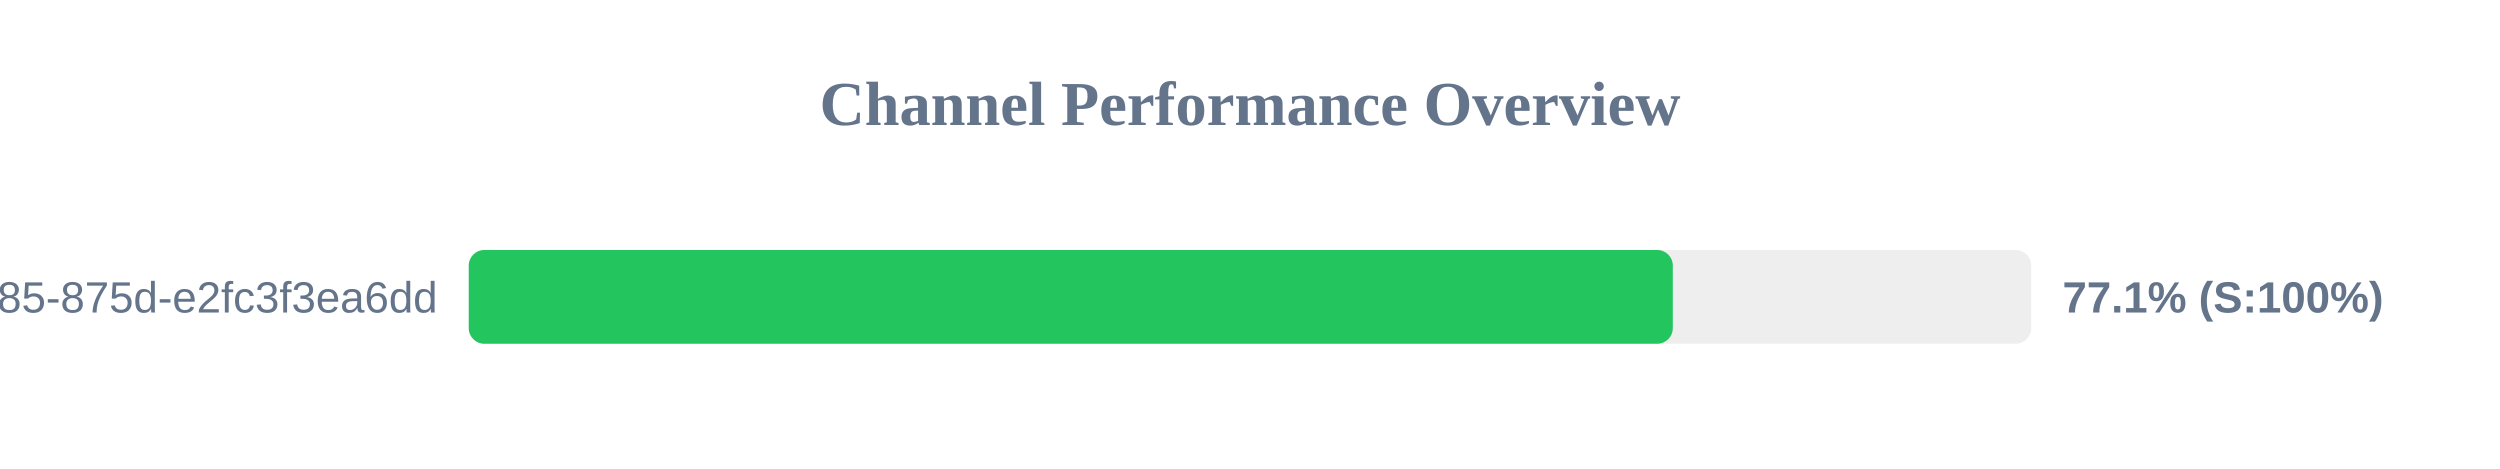
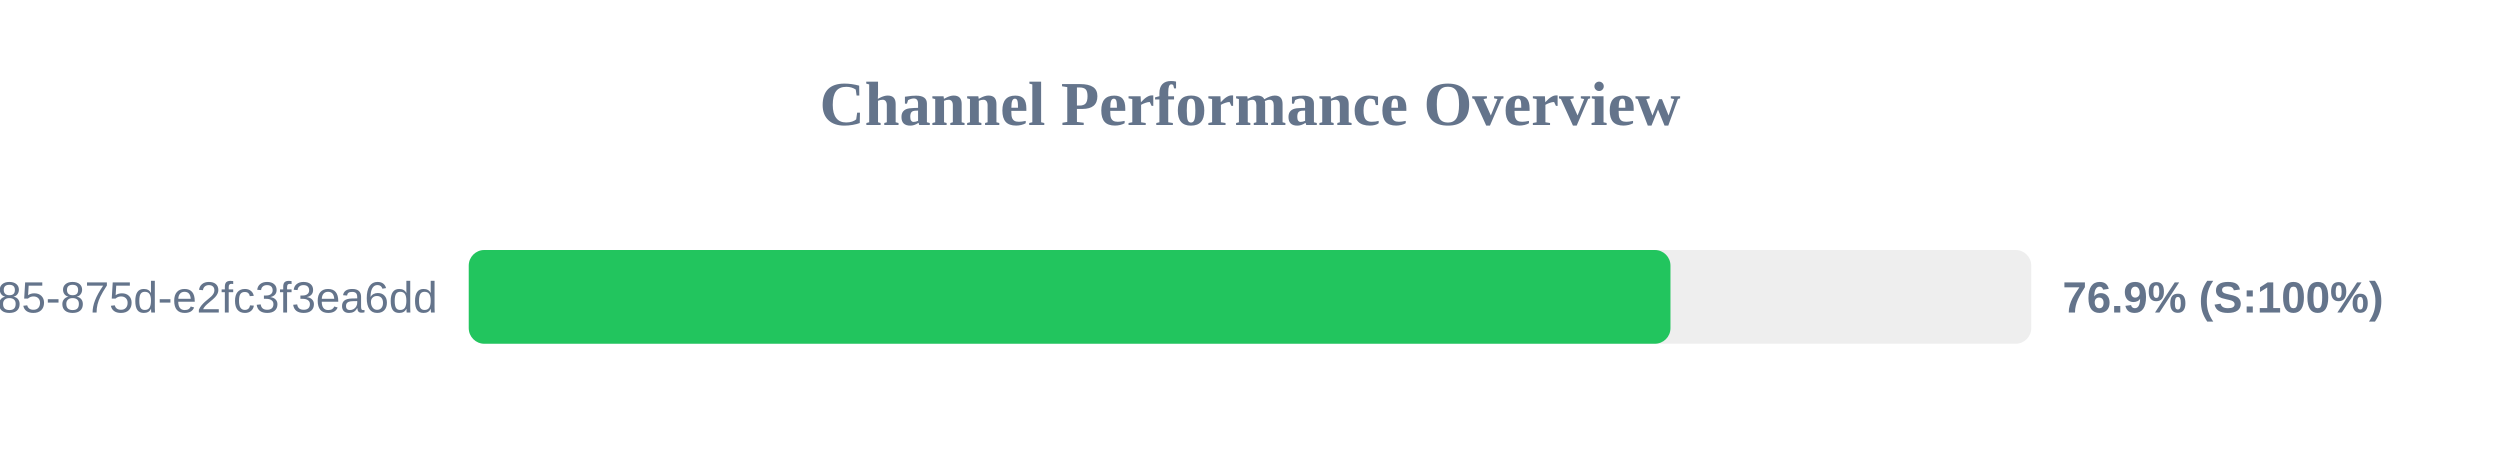
<svg xmlns="http://www.w3.org/2000/svg" width="800" height="150" version="1.1">
  <style>
        .row { font: 14px Arial; fill: #64748b; }
        .score { font: bold 14px Arial; fill: #64748b; }
    </style>
  <text x="400" y="40" text-anchor="middle" font-size="20px" font-weight="bold" fill="#64748b">Channel Performance Overview</text>
  <rect x="150" y="80" width="500" height="30" fill="#eee" rx="5" />
-   <rect x="150" y="80" width="385.3" height="30" fill="#22c55e" rx="5" />
+   <rect x="150" y="80" width="384.55" height="30" fill="#22c55e" rx="5" />
  <text x="140" y="100" text-anchor="end" class="row">?uuid=1045aedf-053c-4585-875d-e2fc3f3ea6dd</text>
-   <text x="660" y="100" text-anchor="start" class="score">77.1% (S:100%)</text>
+   <text x="660" y="100" text-anchor="start" class="score">76.9% (S:100%)</text>
</svg>
